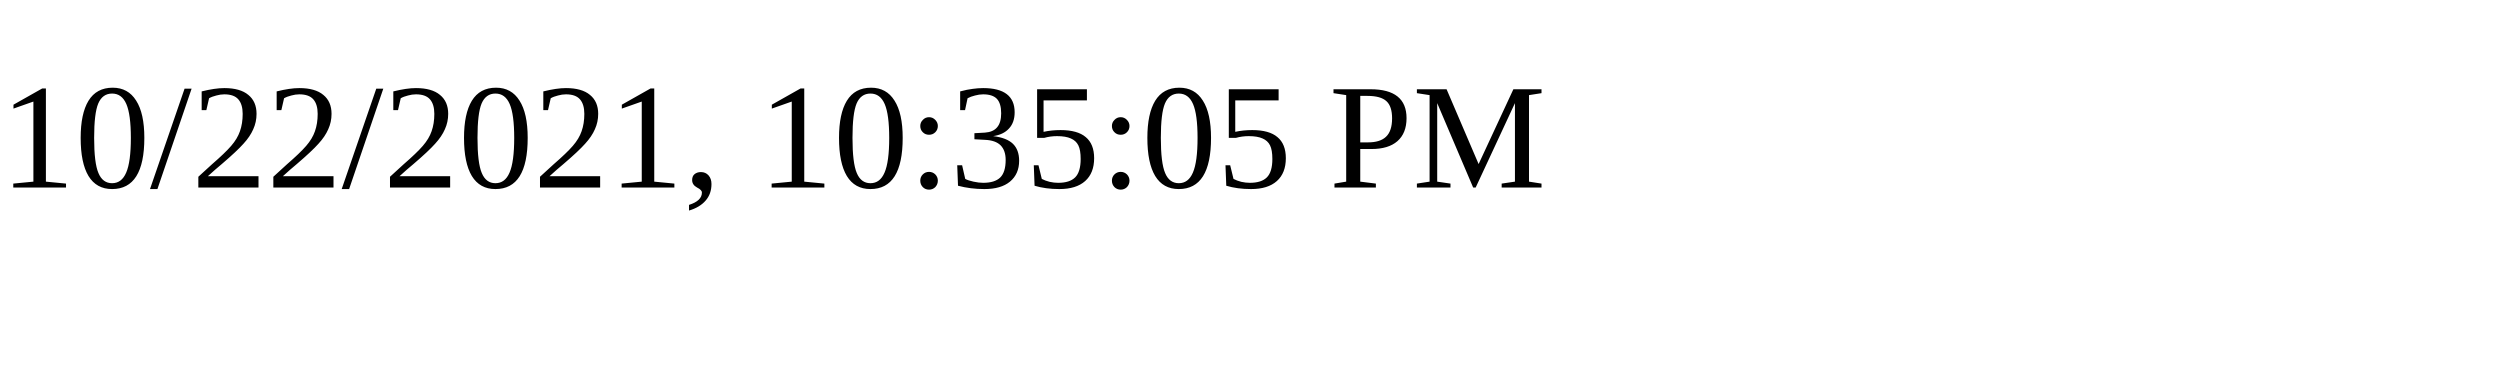
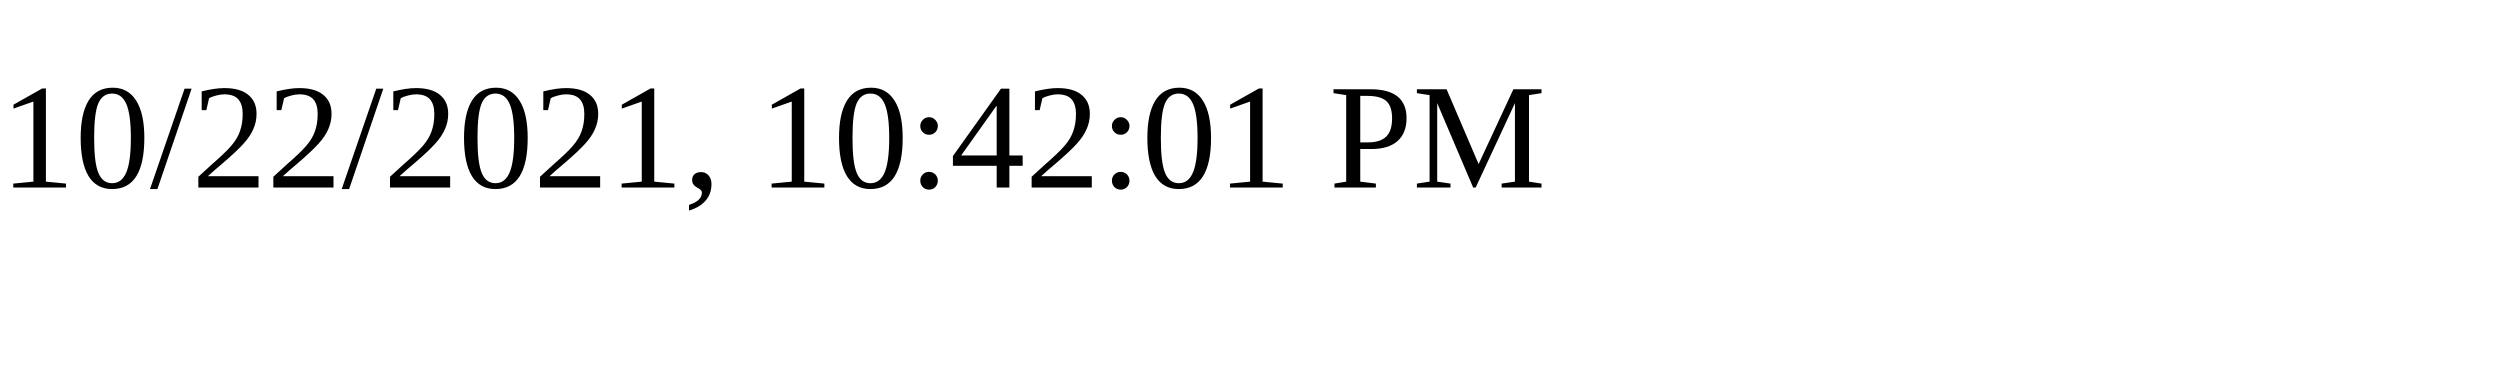
<svg xmlns="http://www.w3.org/2000/svg" height="30" width="200">
-   <text x="0" y="15">10/22/2021, 10:35:05 PM</text>
+   <text x="0" y="15">10/22/2021, 10:42:01 PM</text>
</svg>
